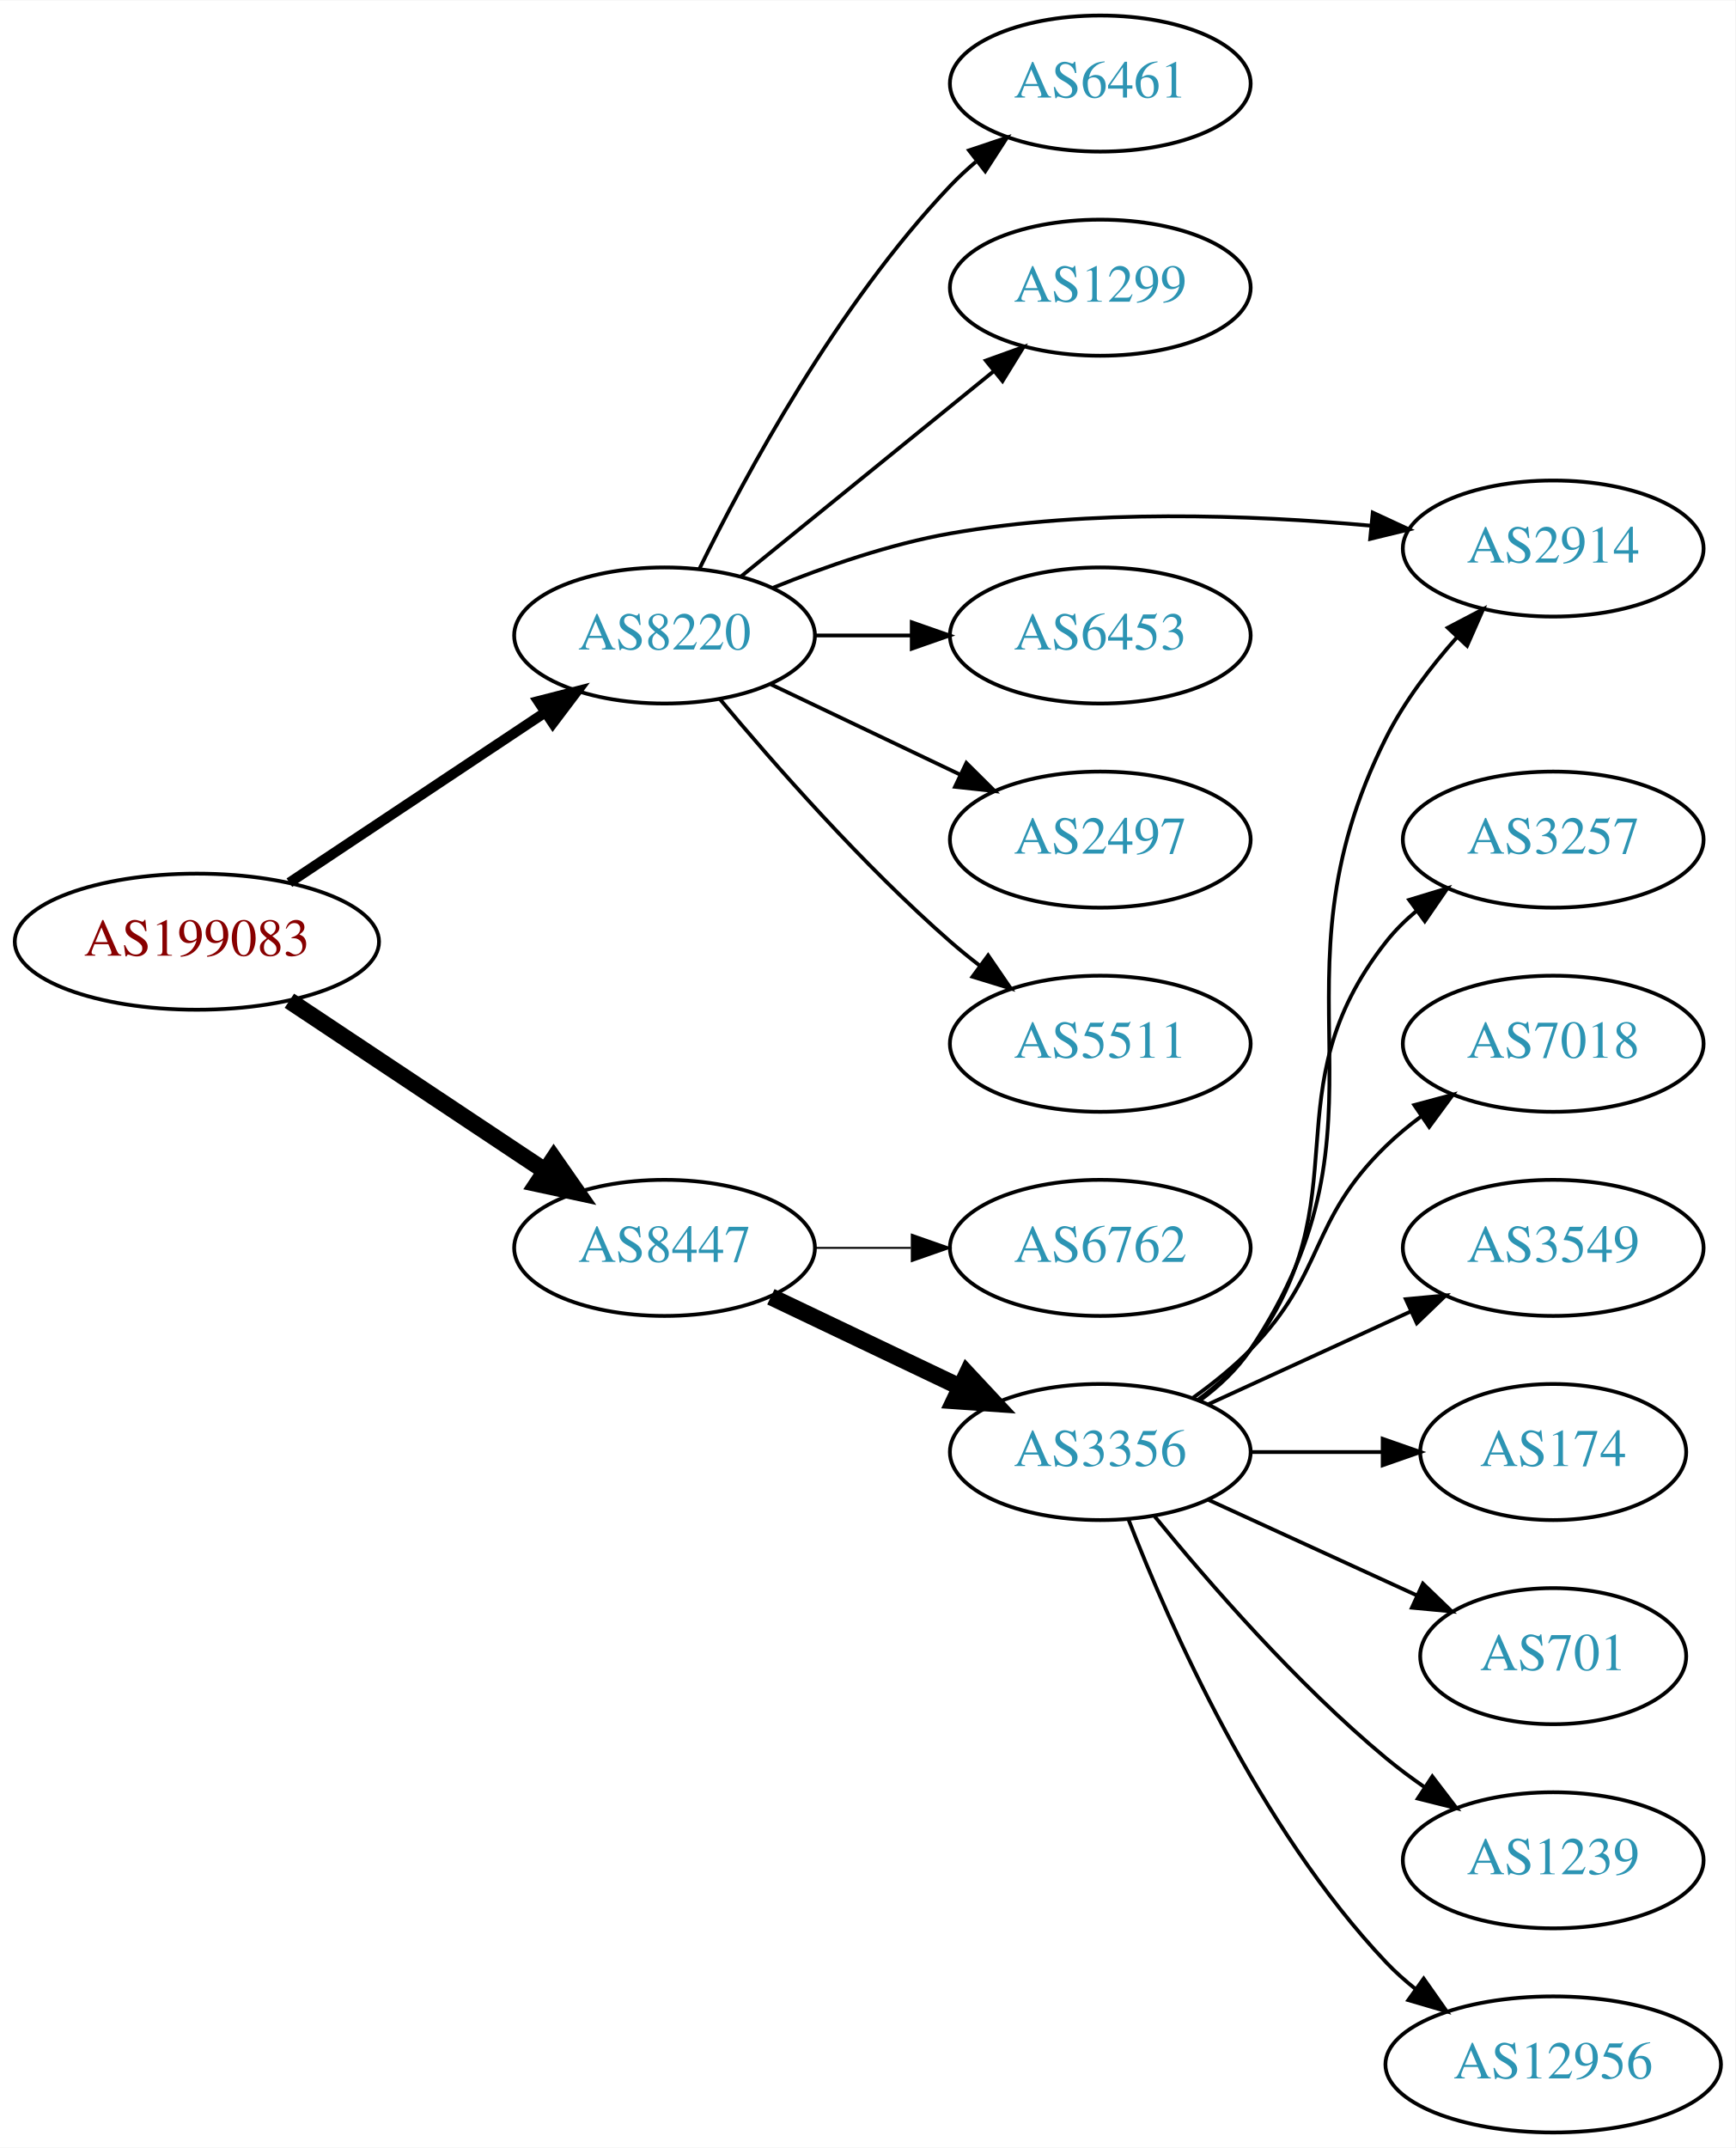
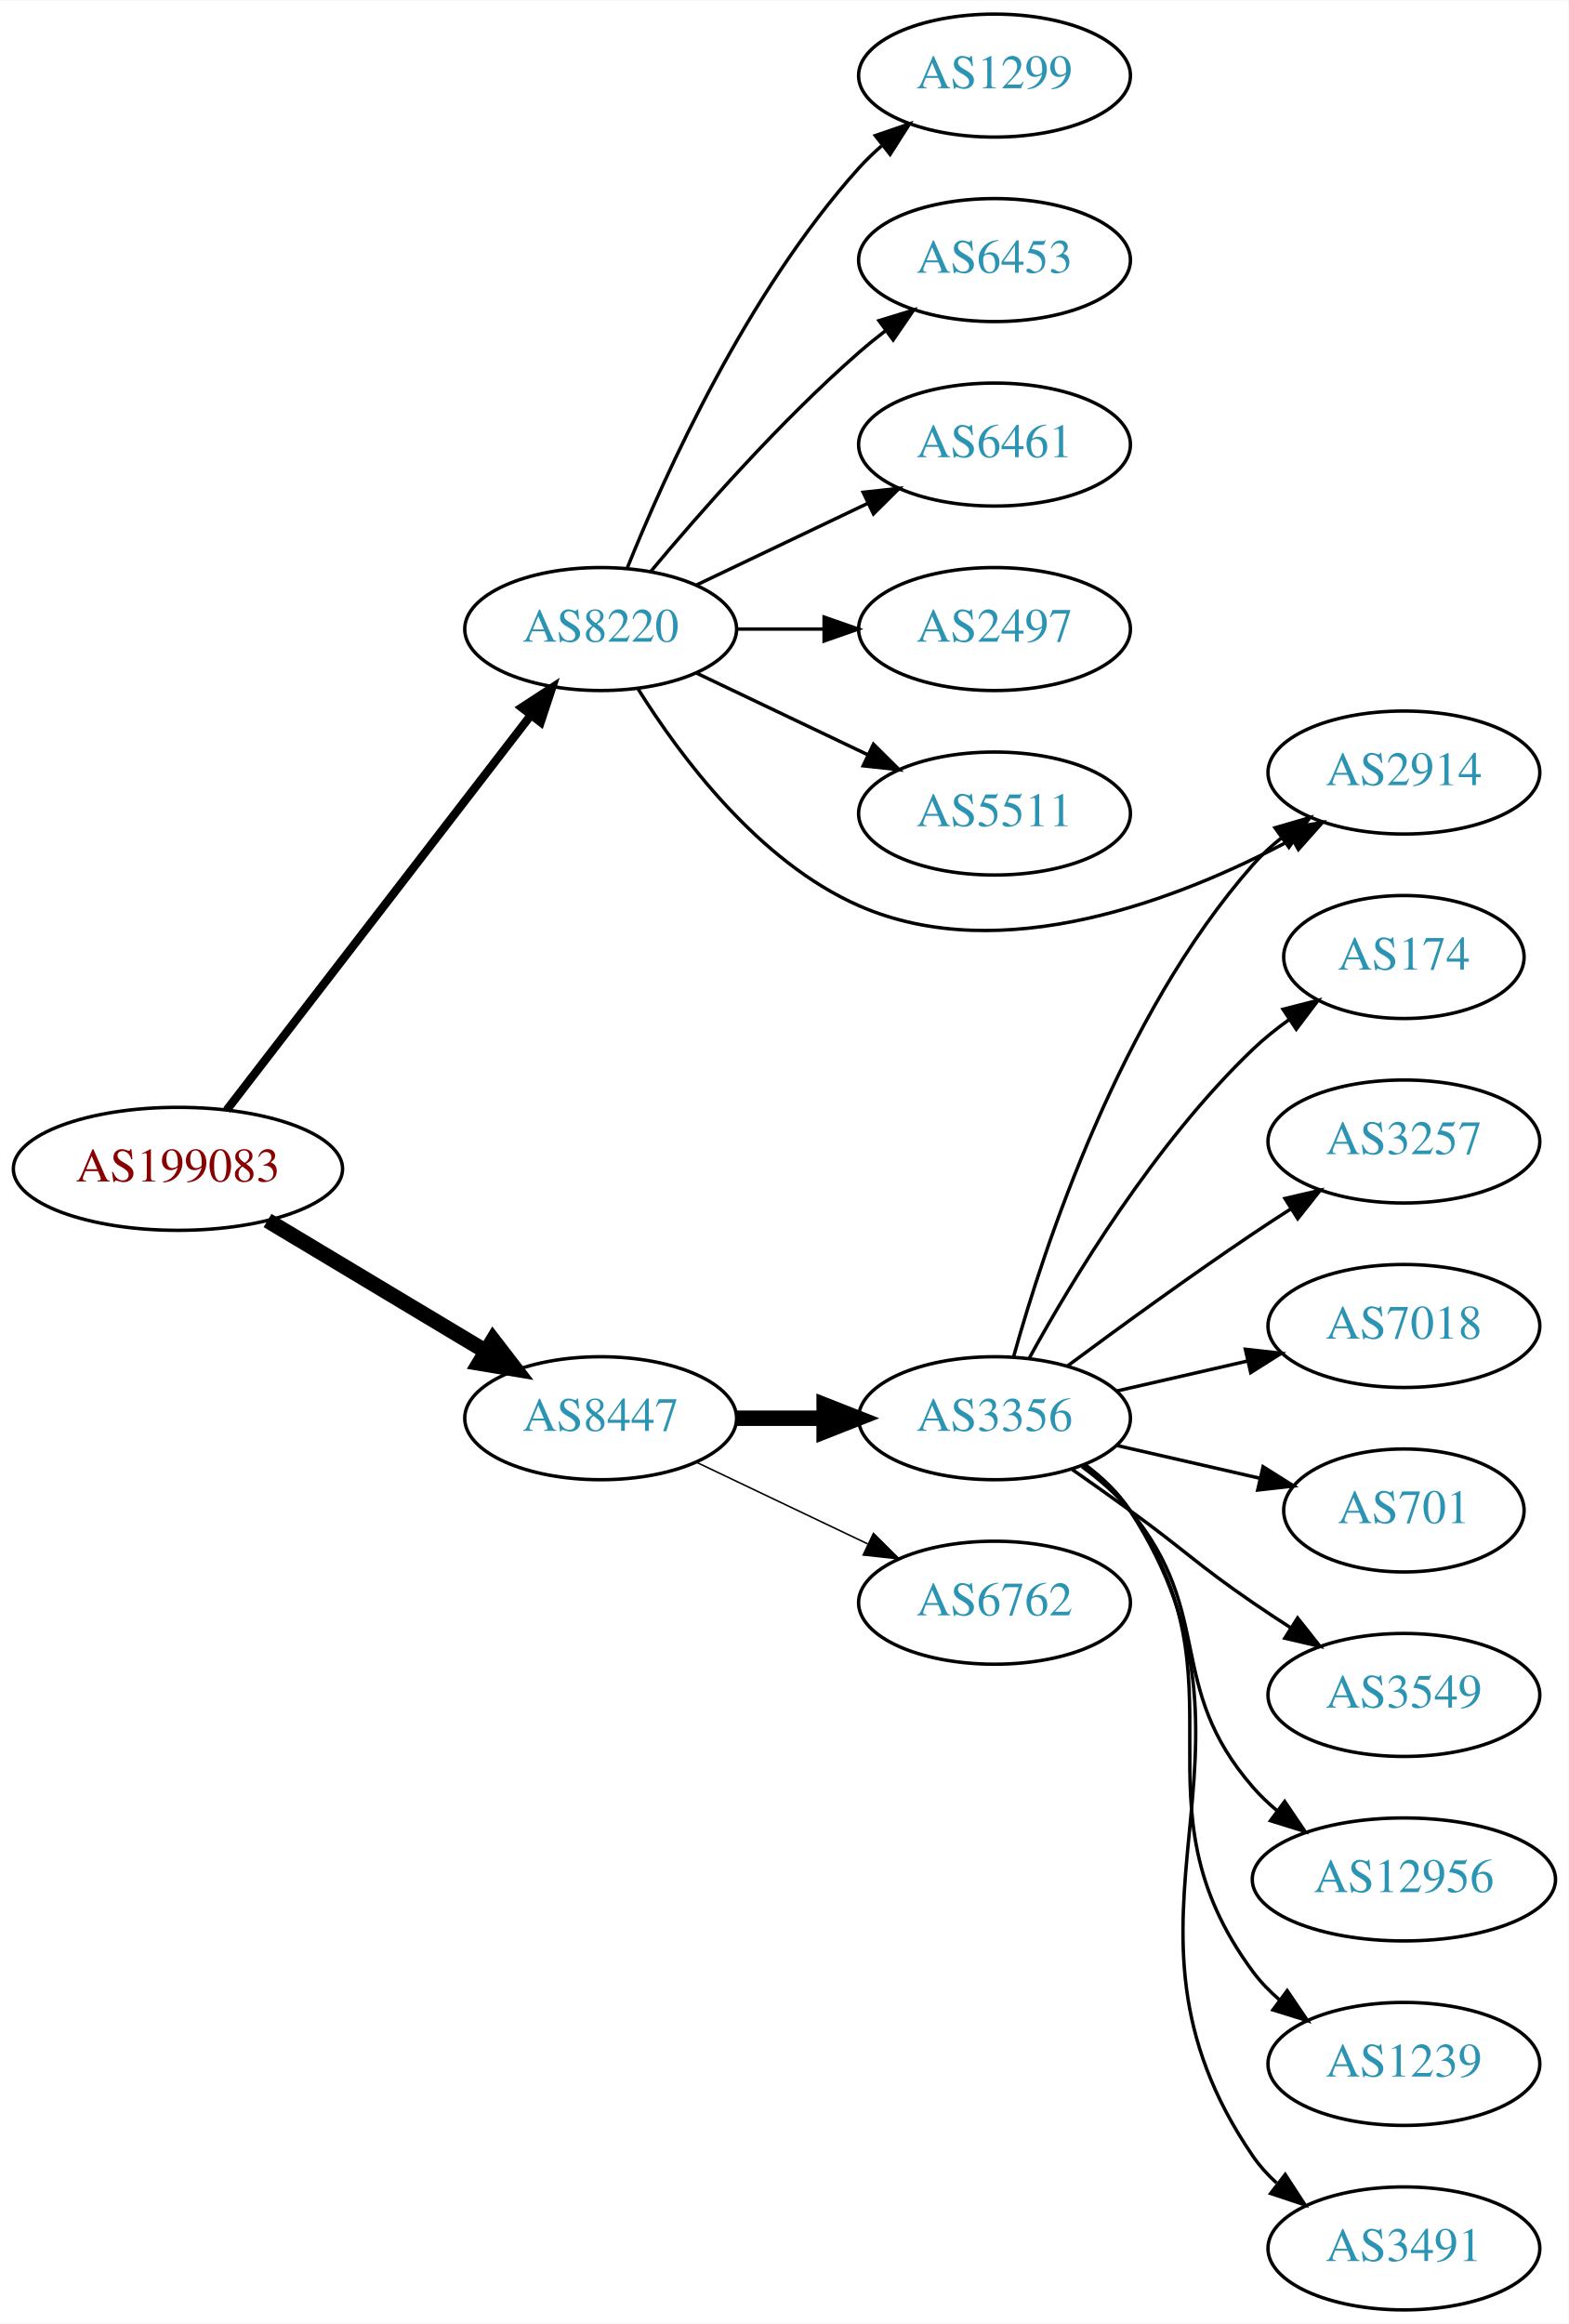
- <svg xmlns="http://www.w3.org/2000/svg" xmlns:xlink="http://www.w3.org/1999/xlink" width="459pt" height="568pt" viewBox="0.00 0.00 459.17 568.00">
-   <g id="graph0" class="graph" transform="scale(1 1) rotate(0) translate(4 564)">
-     <polygon fill="white" stroke="none" points="-4,4 -4,-564 455.17,-564 455.17,4 -4,4" />
+ <svg xmlns="http://www.w3.org/2000/svg" xmlns:xlink="http://www.w3.org/1999/xlink" width="459pt" height="680pt" viewBox="0.00 0.00 459.17 680.00">
+   <g id="graph0" class="graph" transform="scale(1 1) rotate(0) translate(4 676)">
+     <polygon fill="white" stroke="none" points="-4,4 -4,-676 455.17,-676 455.17,4 -4,4" />
    <g id="node1" class="node">
      <g id="a_node1">
        <a xlink:href="/asn/199083" xlink:title="AS199083 ~ MP-AS [AT]">
-           <ellipse fill="#ffffff" stroke="black" cx="48.096" cy="-315" rx="48.192" ry="18" />
-           <text text-anchor="middle" x="48.096" y="-311.3" font-family="Times,serif" font-size="14.00" fill="#880000">AS199083</text>
+           <ellipse fill="#ffffff" stroke="black" cx="48.096" cy="-334" rx="48.192" ry="18" />
+           <text text-anchor="middle" x="48.096" y="-330.3" font-family="Times,serif" font-size="14.00" fill="#880000">AS199083</text>
        </a>
      </g>
    </g>
    <g id="node2" class="node">
      <g id="a_node2">
        <a xlink:href="/asn/8220" xlink:title="AS8220 ~ COLT [GB]">
-           <ellipse fill="#ffffff" stroke="black" cx="171.838" cy="-396" rx="39.794" ry="18" />
-           <text text-anchor="middle" x="171.838" y="-392.3" font-family="Times,serif" font-size="14.00" fill="#2c94b3">AS8220</text>
+           <ellipse fill="#ffffff" stroke="black" cx="171.838" cy="-492" rx="39.794" ry="18" />
+           <text text-anchor="middle" x="171.838" y="-488.3" font-family="Times,serif" font-size="14.00" fill="#2c94b3">AS8220</text>
        </a>
      </g>
    </g>
    <g id="edge1" class="edge">
-       <path fill="none" stroke="black" stroke-width="2.7" d="M72.569,-330.618C91.795,-343.409 119.147,-361.608 140.115,-375.559" />
-       <polygon fill="black" stroke="black" stroke-width="2.7" points="138.403,-378.624 148.668,-381.249 142.281,-372.796 138.403,-378.624" />
+       <path fill="none" stroke="black" stroke-width="2.455" d="M62.356,-351.21C83.853,-379.109 126.413,-434.344 151.357,-466.717" />
+       <polygon fill="black" stroke="black" stroke-width="2.455" points="148.718,-469.027 157.594,-474.812 154.263,-464.754 148.718,-469.027" />
    </g>
    <g id="node3" class="node">
      <g id="a_node3">
        <a xlink:href="/asn/8447" xlink:title="AS8447 ~ A1 Telekom Austria AG [AT]">
-           <ellipse fill="#ffffff" stroke="black" cx="171.838" cy="-234" rx="39.794" ry="18" />
-           <text text-anchor="middle" x="171.838" y="-230.3" font-family="Times,serif" font-size="14.00" fill="#2c94b3">AS8447</text>
+           <ellipse fill="#ffffff" stroke="black" cx="171.838" cy="-261" rx="39.794" ry="18" />
+           <text text-anchor="middle" x="171.838" y="-257.3" font-family="Times,serif" font-size="14.00" fill="#2c94b3">AS8447</text>
        </a>
      </g>
    </g>
    <g id="edge2" class="edge">
-       <path fill="none" stroke="black" stroke-width="4.5" d="M72.569,-299.382C91.795,-286.591 119.147,-268.392 140.115,-254.441" />
-       <polygon fill="black" stroke="black" stroke-width="4.5" points="142.523,-257.568 148.668,-248.751 138.161,-251.012 142.523,-257.568" />
+       <path fill="none" stroke="black" stroke-width="4.5" d="M74.321,-318.874C92.802,-307.792 118.052,-292.652 138.091,-280.636" />
+       <polygon fill="black" stroke="black" stroke-width="4.5" points="140.336,-283.881 146.888,-275.361 136.286,-277.127 140.336,-283.881" />
    </g>
    <g id="node4" class="node">
      <g id="a_node4">
-         <a xlink:href="/asn/6461" xlink:title="AS6461 ~ Zayo Bandwidth [US]">
-           <ellipse fill="#ffffff" stroke="black" cx="287.131" cy="-542" rx="39.794" ry="18" />
-           <text text-anchor="middle" x="287.131" y="-538.3" font-family="Times,serif" font-size="14.00" fill="#2c94b3">AS6461</text>
+         <a xlink:href="/asn/1299" xlink:title="AS1299 ~ Telia Carrier [EU]">
+           <ellipse fill="#ffffff" stroke="black" cx="287.131" cy="-654" rx="39.794" ry="18" />
+           <text text-anchor="middle" x="287.131" y="-650.3" font-family="Times,serif" font-size="14.00" fill="#2c94b3">AS1299</text>
        </a>
      </g>
    </g>
    <g id="edge3" class="edge">
-       <path fill="none" stroke="black" d="M181.07,-413.652C193.16,-438.305 217.559,-483.553 247.484,-515 249.547,-517.168 251.809,-519.267 254.171,-521.273" />
-       <polygon fill="black" stroke="black" points="252.4,-524.329 262.444,-527.7 256.694,-518.801 252.4,-524.329" />
+       <path fill="none" stroke="black" d="M179.586,-509.787C190.637,-537.243 214.69,-590.578 247.484,-627 249.487,-629.224 251.706,-631.363 254.038,-633.397" />
+       <polygon fill="black" stroke="black" points="252.236,-636.433 262.257,-639.873 256.569,-630.935 252.236,-636.433" />
    </g>
    <g id="node5" class="node">
      <g id="a_node5">
-         <a xlink:href="/asn/1299" xlink:title="AS1299 ~ Telia Carrier [EU]">
-           <ellipse fill="#ffffff" stroke="black" cx="287.131" cy="-488" rx="39.794" ry="18" />
-           <text text-anchor="middle" x="287.131" y="-484.3" font-family="Times,serif" font-size="14.00" fill="#2c94b3">AS1299</text>
+         <a xlink:href="/asn/6453" xlink:title="AS6453 ~ TATA COMMUNICATIONS (AMERICA) INC [US]">
+           <ellipse fill="#ffffff" stroke="black" cx="287.131" cy="-600" rx="39.794" ry="18" />
+           <text text-anchor="middle" x="287.131" y="-596.3" font-family="Times,serif" font-size="14.00" fill="#2c94b3">AS6453</text>
        </a>
      </g>
    </g>
    <g id="edge4" class="edge">
-       <path fill="none" stroke="black" d="M192.057,-411.607C210.448,-426.542 238.368,-449.214 259.018,-465.983" />
-       <polygon fill="black" stroke="black" points="256.849,-468.73 266.818,-472.317 261.262,-463.296 256.849,-468.73" />
+       <path fill="none" stroke="black" d="M186.468,-508.817C200.751,-525.929 224.297,-552.745 247.484,-573 249.95,-575.154 252.589,-577.294 255.286,-579.372" />
+       <polygon fill="black" stroke="black" points="253.311,-582.264 263.44,-585.37 257.459,-576.625 253.311,-582.264" />
    </g>
    <g id="node6" class="node">
      <g id="a_node6">
-         <a xlink:href="/asn/2914" xlink:title="AS2914 ~ NTT America, Inc. [US]">
-           <ellipse fill="#ffffff" stroke="black" cx="406.973" cy="-419" rx="39.794" ry="18" />
-           <text text-anchor="middle" x="406.973" y="-415.3" font-family="Times,serif" font-size="14.00" fill="#2c94b3">AS2914</text>
+         <a xlink:href="/asn/6461" xlink:title="AS6461 ~ Zayo Bandwidth [US]">
+           <ellipse fill="#ffffff" stroke="black" cx="287.131" cy="-546" rx="39.794" ry="18" />
+           <text text-anchor="middle" x="287.131" y="-542.3" font-family="Times,serif" font-size="14.00" fill="#2c94b3">AS6461</text>
        </a>
      </g>
    </g>
    <g id="edge5" class="edge">
-       <path fill="none" stroke="black" d="M200.563,-408.631C214.356,-414.236 231.467,-420.192 247.484,-423 284.386,-429.469 326.851,-427.928 358.532,-425.066" />
-       <polygon fill="black" stroke="black" points="359.229,-428.515 368.839,-424.055 358.545,-421.548 359.229,-428.515" />
+       <path fill="none" stroke="black" d="M199.974,-504.934C214.968,-512.081 233.789,-521.052 250.013,-528.785" />
+       <polygon fill="black" stroke="black" points="248.683,-532.028 259.216,-533.171 251.695,-525.709 248.683,-532.028" />
    </g>
    <g id="node7" class="node">
      <g id="a_node7">
-         <a xlink:href="/asn/6453" xlink:title="AS6453 ~ TATA COMMUNICATIONS (AMERICA) INC [US]">
-           <ellipse fill="#ffffff" stroke="black" cx="287.131" cy="-396" rx="39.794" ry="18" />
-           <text text-anchor="middle" x="287.131" y="-392.3" font-family="Times,serif" font-size="14.00" fill="#2c94b3">AS6453</text>
+         <a xlink:href="/asn/2497" xlink:title="AS2497 ~ Internet Initiative Japan Inc. [JP]">
+           <ellipse fill="#ffffff" stroke="black" cx="287.131" cy="-492" rx="39.794" ry="18" />
+           <text text-anchor="middle" x="287.131" y="-488.3" font-family="Times,serif" font-size="14.00" fill="#2c94b3">AS2497</text>
        </a>
      </g>
    </g>
    <g id="edge6" class="edge">
-       <path fill="none" stroke="black" d="M211.51,-396C219.713,-396 228.477,-396 237.009,-396" />
-       <polygon fill="black" stroke="black" points="237.248,-399.5 247.248,-396 237.248,-392.5 237.248,-399.5" />
+       <path fill="none" stroke="black" d="M211.51,-492C219.713,-492 228.477,-492 237.009,-492" />
+       <polygon fill="black" stroke="black" points="237.248,-495.5 247.248,-492 237.248,-488.5 237.248,-495.5" />
    </g>
    <g id="node8" class="node">
      <g id="a_node8">
-         <a xlink:href="/asn/2497" xlink:title="AS2497 ~ Internet Initiative Japan Inc. [JP]">
-           <ellipse fill="#ffffff" stroke="black" cx="287.131" cy="-342" rx="39.794" ry="18" />
-           <text text-anchor="middle" x="287.131" y="-338.3" font-family="Times,serif" font-size="14.00" fill="#2c94b3">AS2497</text>
+         <a xlink:href="/asn/5511" xlink:title="AS5511 ~ Orange S.A. [FR]">
+           <ellipse fill="#ffffff" stroke="black" cx="287.131" cy="-438" rx="39.794" ry="18" />
+           <text text-anchor="middle" x="287.131" y="-434.3" font-family="Times,serif" font-size="14.00" fill="#2c94b3">AS5511</text>
        </a>
      </g>
    </g>
    <g id="edge7" class="edge">
-       <path fill="none" stroke="black" d="M199.974,-383.066C214.968,-375.919 233.789,-366.948 250.013,-359.215" />
-       <polygon fill="black" stroke="black" points="251.695,-362.291 259.216,-354.829 248.683,-355.972 251.695,-362.291" />
+       <path fill="none" stroke="black" d="M199.974,-479.066C214.968,-471.919 233.789,-462.948 250.013,-455.215" />
+       <polygon fill="black" stroke="black" points="251.695,-458.291 259.216,-450.829 248.683,-451.972 251.695,-458.291" />
    </g>
    <g id="node9" class="node">
      <g id="a_node9">
-         <a xlink:href="/asn/5511" xlink:title="AS5511 ~ Orange S.A. [FR]">
-           <ellipse fill="#ffffff" stroke="black" cx="287.131" cy="-288" rx="39.794" ry="18" />
-           <text text-anchor="middle" x="287.131" y="-284.3" font-family="Times,serif" font-size="14.00" fill="#2c94b3">AS5511</text>
+         <a xlink:href="/asn/2914" xlink:title="AS2914 ~ NTT America, Inc. [US]">
+           <ellipse fill="#ffffff" stroke="black" cx="406.973" cy="-450" rx="39.794" ry="18" />
+           <text text-anchor="middle" x="406.973" y="-446.3" font-family="Times,serif" font-size="14.00" fill="#2c94b3">AS2914</text>
        </a>
      </g>
    </g>
    <g id="edge8" class="edge">
-       <path fill="none" stroke="black" d="M186.468,-379.183C200.751,-362.071 224.297,-335.255 247.484,-315 249.95,-312.846 252.589,-310.706 255.286,-308.628" />
-       <polygon fill="black" stroke="black" points="257.459,-311.375 263.44,-302.63 253.311,-305.736 257.459,-311.375" />
+       <path fill="none" stroke="black" d="M182.805,-474.438C195.107,-454.751 218.06,-423.897 247.484,-411 289.294,-392.674 341.245,-412.857 374.017,-430.339" />
+       <polygon fill="black" stroke="black" points="372.691,-433.606 383.133,-435.398 376.088,-427.485 372.691,-433.606" />
    </g>
    <g id="node10" class="node">
      <g id="a_node10">
-         <a xlink:href="/asn/6762" xlink:title="AS6762 ~ TELECOM ITALIA SPARKLE S.p.A. [IT]">
-           <ellipse fill="#ffffff" stroke="black" cx="287.131" cy="-234" rx="39.794" ry="18" />
-           <text text-anchor="middle" x="287.131" y="-230.3" font-family="Times,serif" font-size="14.00" fill="#2c94b3">AS6762</text>
+         <a xlink:href="/asn/3356" xlink:title="AS3356 ~ Level 3 Parent, LLC [US]">
+           <ellipse fill="#ffffff" stroke="black" cx="287.131" cy="-261" rx="39.794" ry="18" />
+           <text text-anchor="middle" x="287.131" y="-257.3" font-family="Times,serif" font-size="14.00" fill="#2c94b3">AS3356</text>
        </a>
      </g>
    </g>
    <g id="edge9" class="edge">
-       <path fill="none" stroke="black" stroke-width="0.5" d="M211.51,-234C219.713,-234 228.477,-234 237.009,-234" />
-       <polygon fill="black" stroke="black" stroke-width="0.5" points="237.248,-237.5 247.248,-234 237.248,-230.5 237.248,-237.5" />
+       <path fill="none" stroke="black" stroke-width="4.5" d="M211.51,-261C219.713,-261 228.477,-261 237.009,-261" />
+       <polygon fill="black" stroke="black" stroke-width="4.5" points="237.248,-264.938 247.248,-261 237.248,-257.063 237.248,-264.938" />
    </g>
    <g id="node11" class="node">
      <g id="a_node11">
-         <a xlink:href="/asn/3356" xlink:title="AS3356 ~ Level 3 Parent, LLC [US]">
-           <ellipse fill="#ffffff" stroke="black" cx="287.131" cy="-180" rx="39.794" ry="18" />
-           <text text-anchor="middle" x="287.131" y="-176.3" font-family="Times,serif" font-size="14.00" fill="#2c94b3">AS3356</text>
+         <a xlink:href="/asn/6762" xlink:title="AS6762 ~ TELECOM ITALIA SPARKLE S.p.A. [IT]">
+           <ellipse fill="#ffffff" stroke="black" cx="287.131" cy="-207" rx="39.794" ry="18" />
+           <text text-anchor="middle" x="287.131" y="-203.3" font-family="Times,serif" font-size="14.00" fill="#2c94b3">AS6762</text>
        </a>
      </g>
    </g>
    <g id="edge10" class="edge">
-       <path fill="none" stroke="black" stroke-width="4.5" d="M199.974,-221.066C214.968,-213.919 233.789,-204.948 250.013,-197.215" />
-       <polygon fill="black" stroke="black" stroke-width="4.5" points="251.883,-200.686 259.216,-192.829 248.495,-193.577 251.883,-200.686" />
-     </g>
-     <g id="edge11" class="edge">
-       <path fill="none" stroke="black" d="M313.45,-193.607C318.506,-197.351 323.318,-201.831 326.777,-207 367.802,-268.294 329.664,-303.095 362.777,-369 367.567,-378.533 374.577,-387.738 381.563,-395.596" />
-       <polygon fill="black" stroke="black" points="379.07,-398.054 388.457,-402.966 384.182,-393.272 379.07,-398.054" />
+       <path fill="none" stroke="black" stroke-width="0.45" d="M199.974,-248.066C214.968,-240.919 233.789,-231.948 250.013,-224.215" />
+       <polygon fill="black" stroke="black" stroke-width="0.45" points="251.695,-227.291 259.216,-219.829 248.683,-220.972 251.695,-227.291" />
+     </g>
+     <g id="edge12" class="edge">
+       <path fill="none" stroke="black" d="M292.704,-278.946C301.61,-310.995 323.894,-378.842 362.777,-423 365.261,-425.821 368.111,-428.449 371.137,-430.871" />
+       <polygon fill="black" stroke="black" points="369.254,-433.828 379.426,-436.791 373.322,-428.131 369.254,-433.828" />
    </g>
    <g id="node12" class="node">
      <g id="a_node12">
+         <a xlink:href="/asn/174" xlink:title="AS174 ~ Cogent Communications [US]">
+           <ellipse fill="#ffffff" stroke="black" cx="406.973" cy="-396" rx="35.194" ry="18" />
+           <text text-anchor="middle" x="406.973" y="-392.3" font-family="Times,serif" font-size="14.00" fill="#2c94b3">AS174</text>
+         </a>
+       </g>
+     </g>
+     <g id="edge11" class="edge">
+       <path fill="none" stroke="black" d="M297.372,-278.713C309.918,-301.561 334.095,-341.611 362.777,-369 366.031,-372.107 369.698,-375.046 373.485,-377.76" />
+       <polygon fill="black" stroke="black" points="371.587,-380.701 381.853,-383.322 375.462,-374.872 371.587,-380.701" />
+     </g>
+     <g id="node13" class="node">
+       <g id="a_node13">
        <a xlink:href="/asn/3257" xlink:title="AS3257 ~ GTT [DE]">
          <ellipse fill="#ffffff" stroke="black" cx="406.973" cy="-342" rx="39.794" ry="18" />
          <text text-anchor="middle" x="406.973" y="-338.3" font-family="Times,serif" font-size="14.00" fill="#2c94b3">AS3257</text>
        </a>
      </g>
    </g>
-     <g id="edge12" class="edge">
-       <path fill="none" stroke="black" d="M313.062,-193.882C318.138,-197.611 323.056,-202.016 326.777,-207 357.049,-247.542 331.479,-275.246 362.777,-315 365.102,-317.953 367.846,-320.67 370.805,-323.147" />
-       <polygon fill="black" stroke="black" points="368.865,-326.064 379.002,-329.145 372.998,-320.415 368.865,-326.064" />
-     </g>
-     <g id="node13" class="node">
-       <g id="a_node13">
+     <g id="edge13" class="edge">
+       <path fill="none" stroke="black" d="M308.461,-276.277C323.324,-287.304 344.068,-302.407 362.777,-315 366.326,-317.389 370.077,-319.839 373.825,-322.242" />
+       <polygon fill="black" stroke="black" points="372.151,-325.325 382.474,-327.712 375.893,-319.409 372.151,-325.325" />
+     </g>
+     <g id="node14" class="node">
+       <g id="a_node14">
        <a xlink:href="/asn/7018" xlink:title="AS7018 ~ AT&amp;T Services, Inc. [US]">
          <ellipse fill="#ffffff" stroke="black" cx="406.973" cy="-288" rx="39.794" ry="18" />
          <text text-anchor="middle" x="406.973" y="-284.3" font-family="Times,serif" font-size="14.00" fill="#2c94b3">AS7018</text>
        </a>
      </g>
    </g>
-     <g id="edge13" class="edge">
-       <path fill="none" stroke="black" d="M311.725,-194.389C316.981,-198.148 322.313,-202.437 326.777,-207 346.95,-227.617 342.084,-240.906 362.777,-261 365.623,-263.763 368.796,-266.386 372.096,-268.834" />
-       <polygon fill="black" stroke="black" points="370.213,-271.786 380.444,-274.538 374.162,-266.006 370.213,-271.786" />
-     </g>
-     <g id="node14" class="node">
-       <g id="a_node14">
-         <a xlink:href="/asn/3549" xlink:title="AS3549 ~ Level 3 Parent, LLC [US]">
-           <ellipse fill="#ffffff" stroke="black" cx="406.973" cy="-234" rx="39.794" ry="18" />
-           <text text-anchor="middle" x="406.973" y="-230.3" font-family="Times,serif" font-size="14.00" fill="#2c94b3">AS3549</text>
-         </a>
-       </g>
-     </g>
    <g id="edge14" class="edge">
-       <path fill="none" stroke="black" d="M315.76,-192.661C331.717,-199.973 351.987,-209.261 369.27,-217.181" />
-       <polygon fill="black" stroke="black" points="367.969,-220.435 378.518,-221.419 370.885,-214.071 367.969,-220.435" />
+       <path fill="none" stroke="black" d="M322.85,-268.955C334.85,-271.704 348.471,-274.825 361.164,-277.733" />
+       <polygon fill="black" stroke="black" points="360.566,-281.187 371.095,-280.009 362.129,-274.364 360.566,-281.187" />
    </g>
    <g id="node15" class="node">
      <g id="a_node15">
-         <a xlink:href="/asn/174" xlink:title="AS174 ~ Cogent Communications [US]">
-           <ellipse fill="#ffffff" stroke="black" cx="406.973" cy="-180" rx="35.194" ry="18" />
-           <text text-anchor="middle" x="406.973" y="-176.3" font-family="Times,serif" font-size="14.00" fill="#2c94b3">AS174</text>
+         <a xlink:href="/asn/701" xlink:title="AS701 ~ UUNET [US]">
+           <ellipse fill="#ffffff" stroke="black" cx="406.973" cy="-234" rx="35.194" ry="18" />
+           <text text-anchor="middle" x="406.973" y="-230.3" font-family="Times,serif" font-size="14.00" fill="#2c94b3">AS701</text>
        </a>
      </g>
    </g>
    <g id="edge15" class="edge">
-       <path fill="none" stroke="black" d="M327.044,-180C338.13,-180 350.29,-180 361.672,-180" />
-       <polygon fill="black" stroke="black" points="361.854,-183.5 371.854,-180 361.854,-176.5 361.854,-183.5" />
+       <path fill="none" stroke="black" d="M322.85,-253.045C335.943,-250.045 350.965,-246.604 364.606,-243.478" />
+       <polygon fill="black" stroke="black" points="365.747,-246.807 374.713,-241.162 364.184,-239.984 365.747,-246.807" />
    </g>
    <g id="node16" class="node">
      <g id="a_node16">
-         <a xlink:href="/asn/701" xlink:title="AS701 ~ UUNET [US]">
-           <ellipse fill="#ffffff" stroke="black" cx="406.973" cy="-126" rx="35.194" ry="18" />
-           <text text-anchor="middle" x="406.973" y="-122.3" font-family="Times,serif" font-size="14.00" fill="#2c94b3">AS701</text>
+         <a xlink:href="/asn/3549" xlink:title="AS3549 ~ Level 3 Parent, LLC [US]">
+           <ellipse fill="#ffffff" stroke="black" cx="406.973" cy="-180" rx="39.794" ry="18" />
+           <text text-anchor="middle" x="406.973" y="-176.3" font-family="Times,serif" font-size="14.00" fill="#2c94b3">AS3549</text>
        </a>
      </g>
    </g>
    <g id="edge16" class="edge">
-       <path fill="none" stroke="black" d="M315.76,-167.339C332.176,-159.817 353.158,-150.202 370.754,-142.139" />
-       <polygon fill="black" stroke="black" points="372.499,-145.189 380.132,-137.842 369.583,-138.826 372.499,-145.189" />
+       <path fill="none" stroke="black" d="M309.888,-245.991C315.422,-242.121 321.341,-237.936 326.777,-234 342.977,-222.271 346.283,-218.311 362.777,-207 366.306,-204.581 370.043,-202.111 373.784,-199.698" />
+       <polygon fill="black" stroke="black" points="375.856,-202.528 382.425,-194.216 372.106,-196.618 375.856,-202.528" />
    </g>
    <g id="node17" class="node">
      <g id="a_node17">
+         <a xlink:href="/asn/12956" xlink:title="AS12956 ~ TELXIUS [ES]">
+           <ellipse fill="#ffffff" stroke="black" cx="406.973" cy="-126" rx="44.393" ry="18" />
+           <text text-anchor="middle" x="406.973" y="-122.3" font-family="Times,serif" font-size="14.00" fill="#2c94b3">AS12956</text>
+         </a>
+       </g>
+     </g>
+     <g id="edge17" class="edge">
+       <path fill="none" stroke="black" d="M312.712,-246.844C317.806,-243.128 322.82,-238.799 326.777,-234 351.842,-203.606 336.943,-182.742 362.777,-153 364.923,-150.53 367.351,-148.209 369.935,-146.047" />
+       <polygon fill="black" stroke="black" points="372.08,-148.814 378.026,-140.044 367.909,-143.192 372.08,-148.814" />
+     </g>
+     <g id="node18" class="node">
+       <g id="a_node18">
        <a xlink:href="/asn/1239" xlink:title="AS1239 ~ Sprint [US]">
          <ellipse fill="#ffffff" stroke="black" cx="406.973" cy="-72" rx="39.794" ry="18" />
          <text text-anchor="middle" x="406.973" y="-68.3" font-family="Times,serif" font-size="14.00" fill="#2c94b3">AS1239</text>
        </a>
      </g>
    </g>
-     <g id="edge17" class="edge">
-       <path fill="none" stroke="black" d="M301.55,-162.935C315.665,-145.625 339.079,-118.655 362.777,-99 365.994,-96.332 369.494,-93.73 373.065,-91.259" />
-       <polygon fill="black" stroke="black" points="374.988,-94.183 381.421,-85.764 371.143,-88.334 374.988,-94.183" />
-     </g>
-     <g id="node18" class="node">
-       <g id="a_node18">
-         <a xlink:href="/asn/12956" xlink:title="AS12956 ~ TELXIUS [ES]">
-           <ellipse fill="#ffffff" stroke="black" cx="406.973" cy="-18" rx="44.393" ry="18" />
-           <text text-anchor="middle" x="406.973" y="-14.3" font-family="Times,serif" font-size="14.00" fill="#2c94b3">AS12956</text>
-         </a>
-       </g>
-     </g>
    <g id="edge18" class="edge">
-       <path fill="none" stroke="black" d="M294.654,-162.006C305.404,-134.272 329.062,-80.571 362.777,-45 365.162,-42.485 367.828,-40.107 370.634,-37.883" />
-       <polygon fill="black" stroke="black" points="372.703,-40.707 378.796,-32.039 368.628,-35.015 372.703,-40.707" />
+       <path fill="none" stroke="black" d="M313.29,-247.284C318.355,-243.545 323.21,-239.096 326.777,-234 362.391,-183.131 325.874,-148.941 362.777,-99 365.011,-95.977 367.694,-93.214 370.615,-90.707" />
+       <polygon fill="black" stroke="black" points="372.81,-93.437 378.758,-84.669 368.64,-87.814 372.81,-93.437" />
+     </g>
+     <g id="node19" class="node">
+       <g id="a_node19">
+         <a xlink:href="/asn/3491" xlink:title="AS3491 ~ PCCW Global, Inc. [US]">
+           <ellipse fill="#ffffff" stroke="black" cx="406.973" cy="-18" rx="39.794" ry="18" />
+           <text text-anchor="middle" x="406.973" y="-14.3" font-family="Times,serif" font-size="14.00" fill="#2c94b3">AS3491</text>
+         </a>
+       </g>
+     </g>
+     <g id="edge19" class="edge">
+       <path fill="none" stroke="black" d="M313.567,-247.47C318.617,-243.722 323.397,-239.221 326.777,-234 373.252,-162.222 314.481,-115.566 362.777,-45 364.725,-42.154 367.082,-39.548 369.679,-37.176" />
+       <polygon fill="black" stroke="black" points="372.23,-39.628 378.015,-30.752 367.957,-34.083 372.23,-39.628" />
    </g>
  </g>
</svg>
